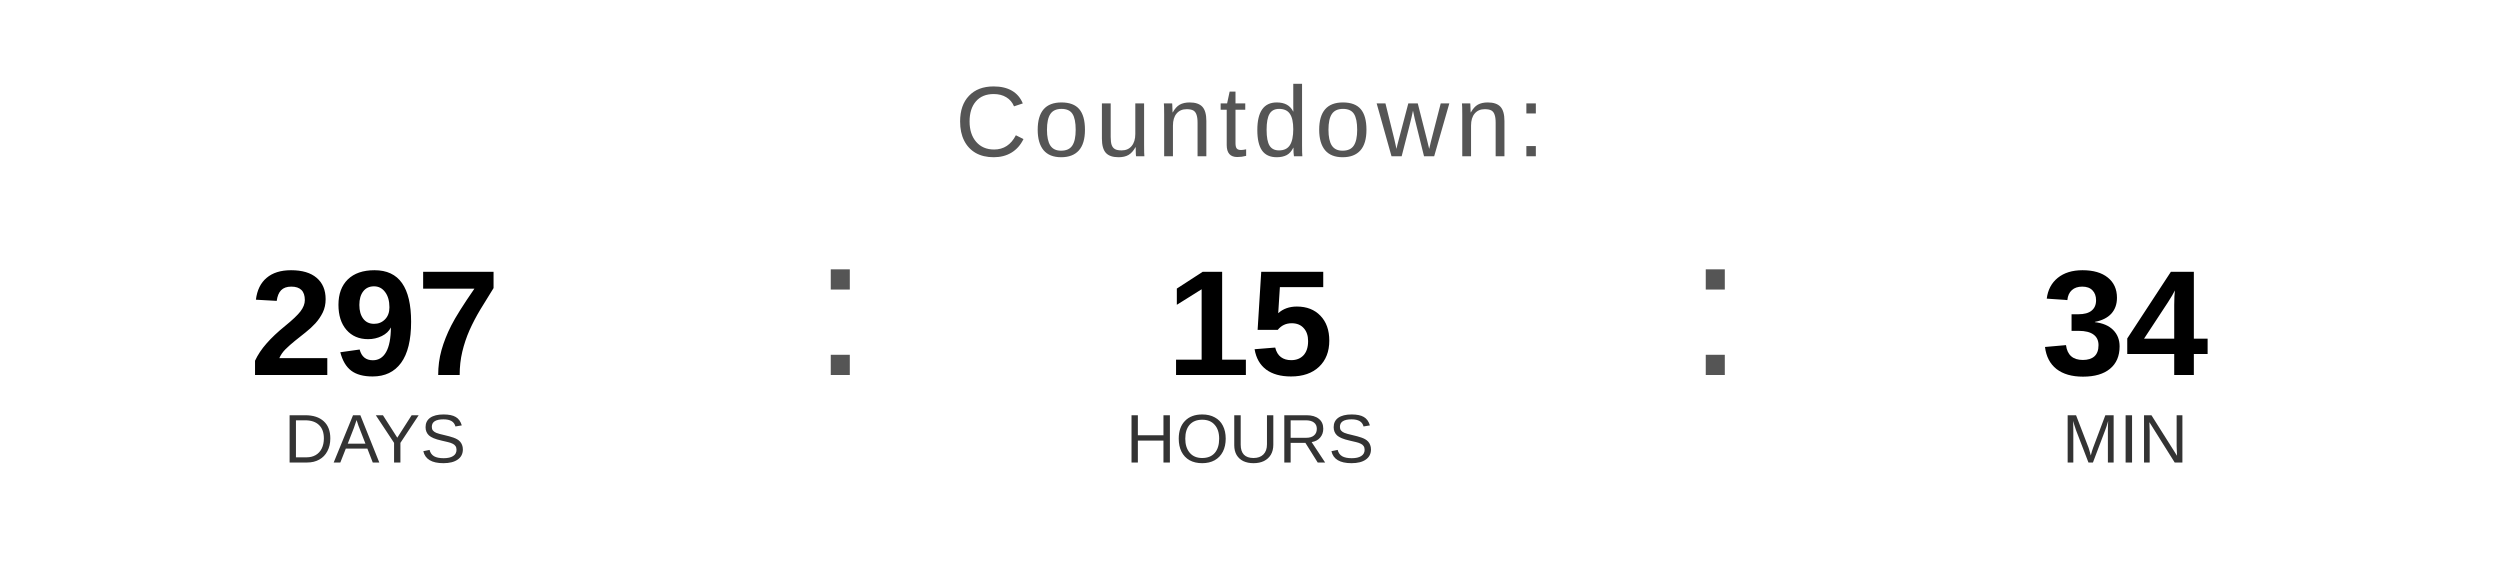
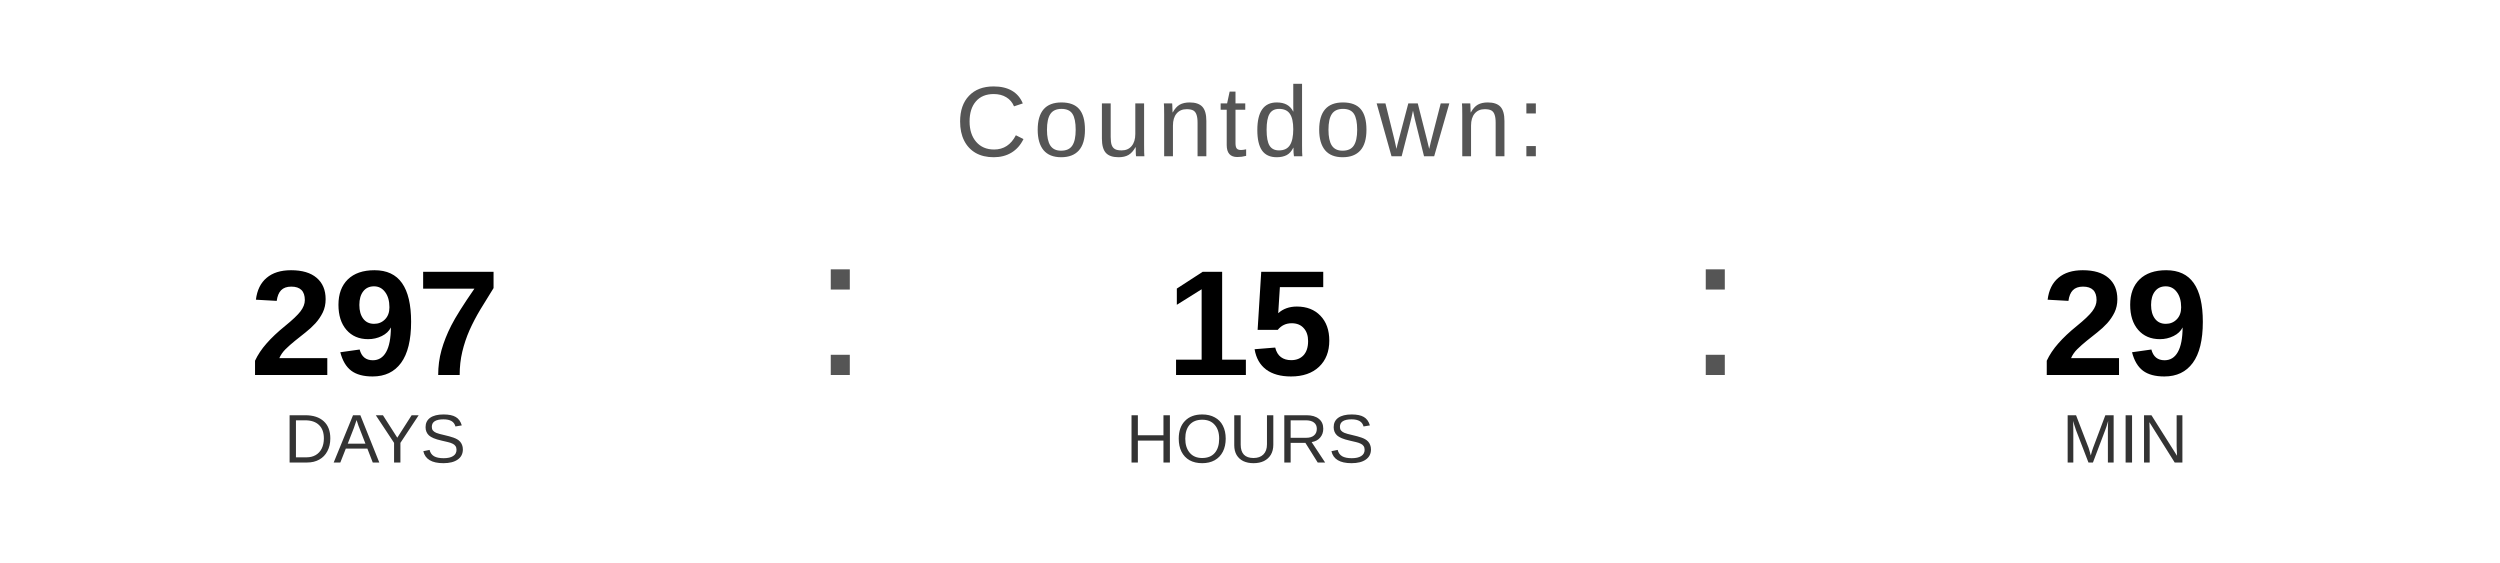
<svg xmlns="http://www.w3.org/2000/svg" width="400" height="90" viewBox="0 0 400 90">
  <text x="200" y="25" font-family="Arial, Helvetica, sans-serif" font-size="16" fill="#555555" text-anchor="middle" letter-spacing="1">
    Countdown:
  </text>
  <text x="60" y="60" font-family="Arial, Helvetica, sans-serif" font-size="24" font-weight="bold" fill="#000000" text-anchor="middle">297</text>
  <text x="60" y="74" font-family="Arial, Helvetica, sans-serif" font-size="11" fill="#333333" text-anchor="middle">DAYS</text>
  <text x="130" y="60" font-family="Arial, sans-serif" font-size="32" fill="#555555">:</text>
  <text x="200" y="60" font-family="Arial, Helvetica, sans-serif" font-size="24" font-weight="bold" fill="#000000" text-anchor="middle">15</text>
  <text x="200" y="74" font-family="Arial, Helvetica, sans-serif" font-size="11" fill="#333333" text-anchor="middle">HOURS</text>
  <text x="270" y="60" font-family="Arial, sans-serif" font-size="32" fill="#555555">:</text>
-   <text x="340" y="60" font-family="Arial, Helvetica, sans-serif" font-size="24" font-weight="bold" fill="#000000" text-anchor="middle">34</text>
+   <text x="340" y="60" font-family="Arial, Helvetica, sans-serif" font-size="24" font-weight="bold" fill="#000000" text-anchor="middle">29</text>
  <text x="340" y="74" font-family="Arial, Helvetica, sans-serif" font-size="11" fill="#333333" text-anchor="middle">MIN</text>
</svg>
